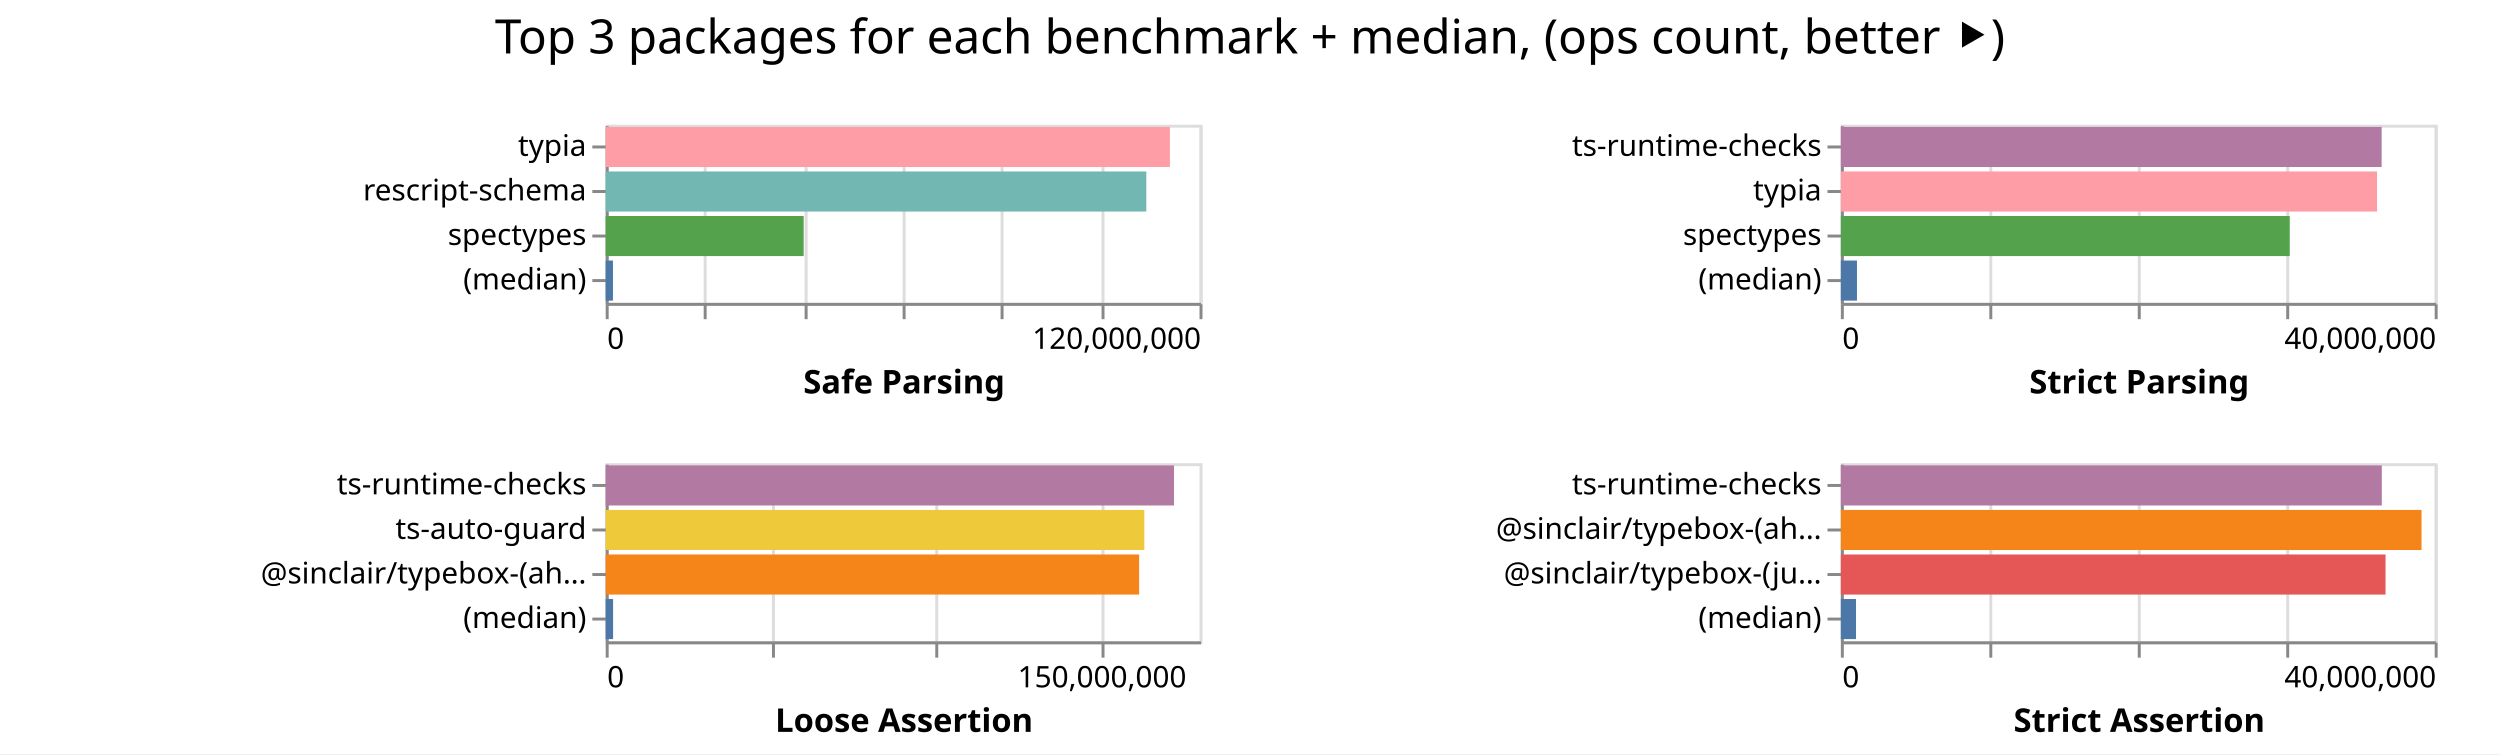
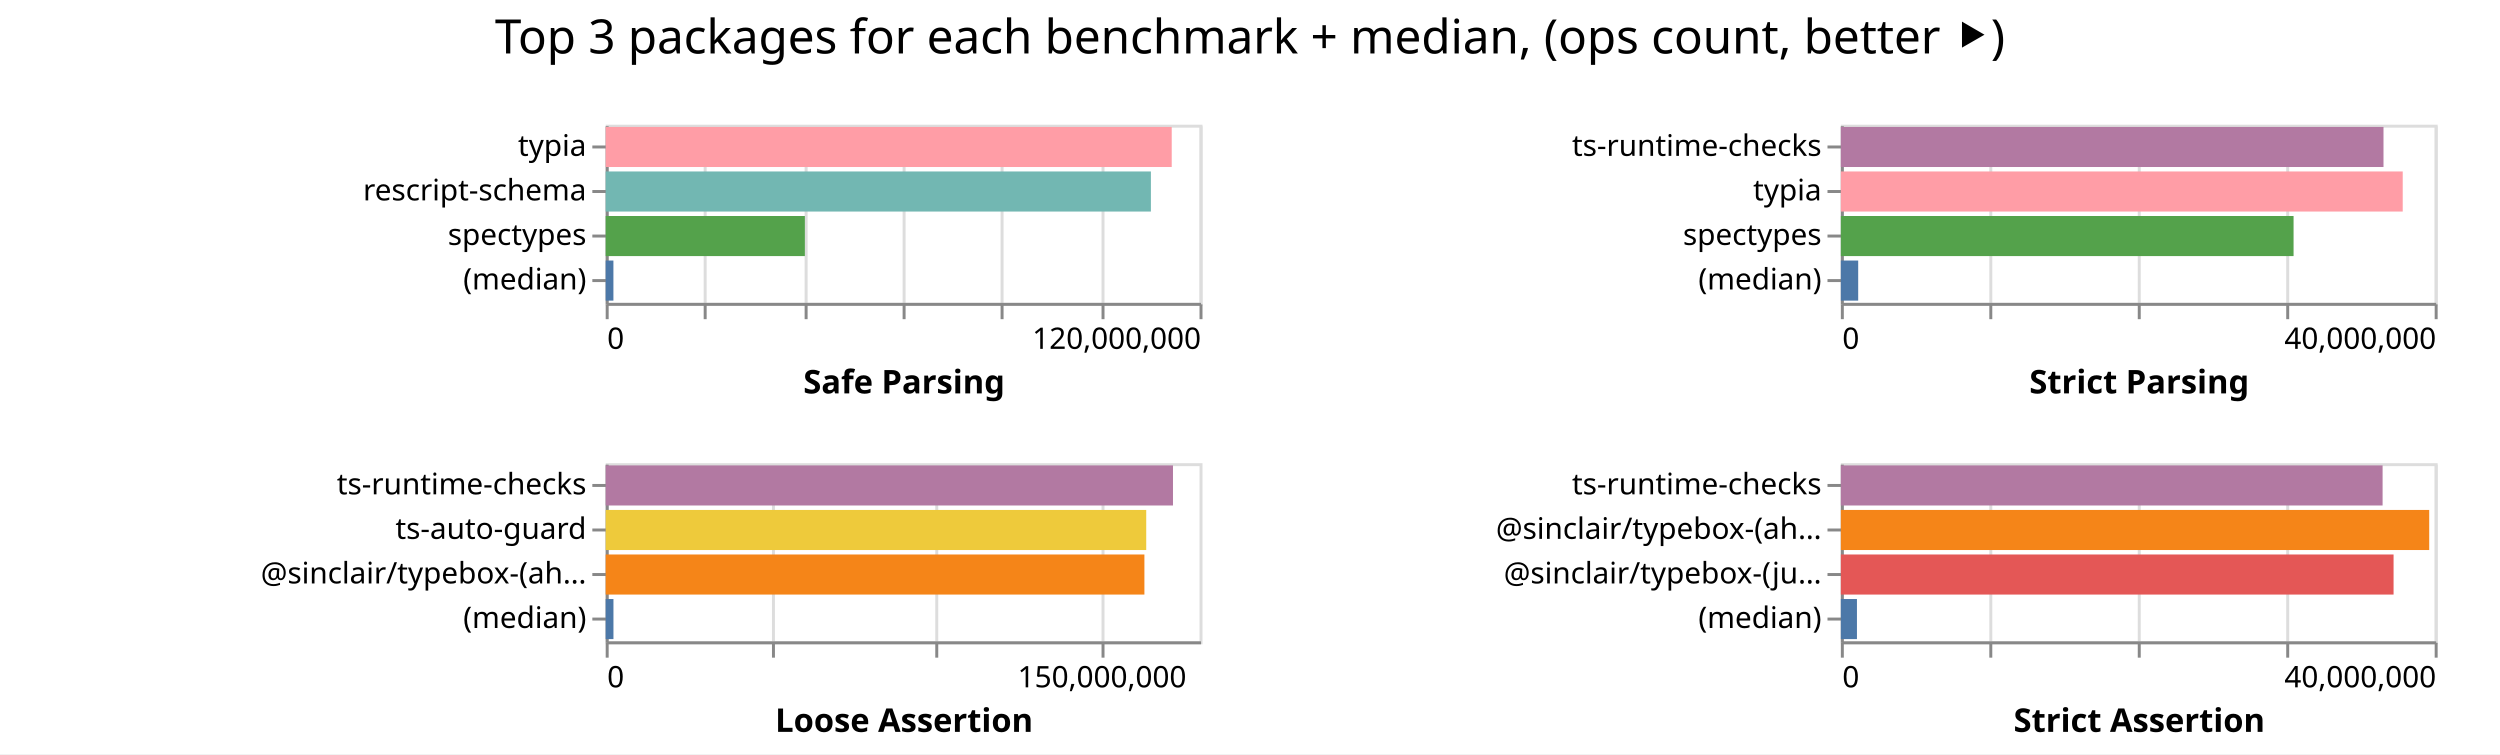
<svg xmlns="http://www.w3.org/2000/svg" width="842" height="254" class="marks">
  <path fill="#fff" d="M0 0h842v254H0z" />
  <g fill="none" stroke-miterlimit="10" aria-roledescription="group mark container" class="mark-group role-frame root">
    <path d="M204 42" aria-hidden="true" class="background" />
    <g aria-roledescription="group mark container" class="mark-group role-scope child__Safe_Parsing_group">
      <path stroke="#ddd" d="M204.5 42.5h200v60h-200Z" aria-hidden="true" class="background" />
      <g aria-hidden="true" class="mark-group role-axis">
        <path d="M204.5 102.5" aria-hidden="true" class="background" pointer-events="none" />
        <g stroke="#ddd" class="mark-rule role-axis-grid" pointer-events="none">
          <path d="M204.5 102.5v-60M237.5 102.5v-60M271.5 102.5v-60M304.5 102.5v-60M337.5 102.5v-60M371.5 102.5v-60M404.5 102.5v-60" />
        </g>
      </g>
      <g aria-label="X-axis titled 'Safe Parsing' for a linear scale with values from 0 to 120,000,000" aria-roledescription="axis" class="mark-group role-axis" pointer-events="none">
        <path d="M204.5 102.5" aria-hidden="true" class="background" />
        <g stroke="#888" class="mark-rule role-axis-tick">
          <path d="M204.5 102.5v5M237.5 102.5v5M271.5 102.5v5M304.5 102.5v5M337.5 102.5v5M371.5 102.5v5M404.5 102.5v5" />
        </g>
        <g fill="#000" class="mark-text role-axis-label" font-family="sans-serif" font-size="10">
          <text transform="translate(204.5 117.5)">0</text>
          <text text-anchor="end" transform="translate(404.5 117.5)">120,000,000</text>
        </g>
        <path stroke="#888" d="M204.5 102.5h200" class="mark-rule role-axis-domain" />
        <text fill="#000" class="mark-text role-axis-title" font-family="sans-serif" font-size="11" font-weight="bold" text-anchor="middle" transform="translate(304.5 132.5)">Safe Parsing</text>
      </g>
      <g aria-label="Y-axis for a discrete scale with 4 values: typia, rescript-schema, spectypes, (median)" aria-roledescription="axis" class="mark-group role-axis" pointer-events="none">
        <path d="M204.5 42.5" aria-hidden="true" class="background" />
        <g stroke="#888" class="mark-rule role-axis-tick">
          <path d="M204.5 49.5h-5M204.5 64.5h-5M204.5 79.5h-5M204.5 94.5h-5" />
        </g>
        <g fill="#000" class="mark-text role-axis-label" font-family="sans-serif" font-size="10" text-anchor="end">
          <text transform="translate(197.5 52.5)">typia</text>
          <text transform="translate(197.5 67.5)">rescript-schema</text>
          <text transform="translate(197.5 82.5)">spectypes</text>
          <text transform="translate(197.5 97.5)">(median)</text>
        </g>
        <path stroke="#888" d="M204.5 42.5v60" class="mark-rule role-axis-domain" />
      </g>
      <g aria-roledescription="rect mark container" class="mark-rect role-mark child__Safe_Parsing_marks">
-         <path fill="#ff9da6" d="M204 42.75h190.032v13.5H204Z" aria-label="Safe Parsing: 114019028; name: typia" aria-roledescription="bar" />
-         <path fill="#72b7b2" d="M204 57.75h182.08v13.5H204Z" aria-label="Safe Parsing: 109247638; name: rescript-schema" aria-roledescription="bar" />
-         <path fill="#54a24b" d="M204 72.75h66.678v13.5H204Z" aria-label="Safe Parsing: 40006649; name: spectypes" aria-roledescription="bar" />
-         <path fill="#4c78a8" d="M204 87.75h2.444v13.5H204Z" aria-label="Safe Parsing: 1466207.5; name: (median)" aria-roledescription="bar" />
+         <path fill="#ff9da6" d="M204 42.75h190.637v13.5H204Z" aria-label="Safe Parsing: 114382422; name: typia" aria-roledescription="bar" />
+         <path fill="#72b7b2" d="M204 57.75h183.623v13.5H204Z" aria-label="Safe Parsing: 110174071; name: rescript-schema" aria-roledescription="bar" />
+         <path fill="#54a24b" d="M204 72.75h67.081v13.5H204Z" aria-label="Safe Parsing: 40248822; name: spectypes" aria-roledescription="bar" />
+         <path fill="#4c78a8" d="M204 87.75h2.596v13.5H204Z" aria-label="Safe Parsing: 1557610.5; name: (median)" aria-roledescription="bar" />
      </g>
    </g>
    <g aria-roledescription="group mark container" class="mark-group role-scope child__Strict_Parsing_group">
      <path stroke="#ddd" d="M620.5 42.5h200v60h-200Z" aria-hidden="true" class="background" />
      <g aria-hidden="true" class="mark-group role-axis">
        <path d="M620.5 102.5" aria-hidden="true" class="background" pointer-events="none" />
        <g stroke="#ddd" class="mark-rule role-axis-grid" pointer-events="none">
          <path d="M620.5 102.5v-60M670.5 102.5v-60M720.5 102.5v-60M770.5 102.5v-60M820.5 102.5v-60" />
        </g>
      </g>
      <g aria-label="X-axis titled 'Strict Parsing' for a linear scale with values from 0 to 40,000,000" aria-roledescription="axis" class="mark-group role-axis" pointer-events="none">
        <path d="M620.5 102.5" aria-hidden="true" class="background" />
        <g stroke="#888" class="mark-rule role-axis-tick">
          <path d="M620.5 102.5v5M670.5 102.5v5M720.5 102.5v5M770.5 102.5v5M820.5 102.5v5" />
        </g>
        <g fill="#000" class="mark-text role-axis-label" font-family="sans-serif" font-size="10">
          <text transform="translate(620.5 117.5)">0</text>
          <text text-anchor="end" transform="translate(820.5 117.5)">40,000,000</text>
        </g>
        <path stroke="#888" d="M620.5 102.5h200" class="mark-rule role-axis-domain" />
        <text fill="#000" class="mark-text role-axis-title" font-family="sans-serif" font-size="11" font-weight="bold" text-anchor="middle" transform="translate(720.5 132.5)">Strict Parsing</text>
      </g>
      <g aria-label="Y-axis for a discrete scale with 4 values: ts-runtime-checks, typia, spectypes, (median)" aria-roledescription="axis" class="mark-group role-axis" pointer-events="none">
        <path d="M620.5 42.5" aria-hidden="true" class="background" />
        <g stroke="#888" class="mark-rule role-axis-tick">
          <path d="M620.5 49.5h-5M620.5 64.5h-5M620.5 79.5h-5M620.5 94.5h-5" />
        </g>
        <g fill="#000" class="mark-text role-axis-label" font-family="sans-serif" font-size="10" text-anchor="end">
          <text transform="translate(613.5 52.5)">ts-runtime-checks</text>
          <text transform="translate(613.5 67.5)">typia</text>
          <text transform="translate(613.5 82.5)">spectypes</text>
          <text transform="translate(613.5 97.5)">(median)</text>
        </g>
        <path stroke="#888" d="M620.5 42.5v60" class="mark-rule role-axis-domain" />
      </g>
      <g aria-roledescription="rect mark container" class="mark-rect role-mark child__Strict_Parsing_marks">
-         <path fill="#b279a2" d="M620 42.75h182.135v13.5H620Z" aria-label="Strict Parsing: 36427066; name: ts-runtime-checks" aria-roledescription="bar" />
-         <path fill="#ff9da6" d="M620 57.75h180.588v13.5H620Z" aria-label="Strict Parsing: 36117619; name: typia" aria-roledescription="bar" />
-         <path fill="#54a24b" d="M620 72.75h151.177v13.5H620Z" aria-label="Strict Parsing: 30235346; name: spectypes" aria-roledescription="bar" />
-         <path fill="#4c78a8" d="M620 87.75h5.424v13.5H620Z" aria-label="Strict Parsing: 1084791; name: (median)" aria-roledescription="bar" />
+         <path fill="#b279a2" d="M620 42.75h182.762v13.5H620Z" aria-label="Strict Parsing: 36552476; name: ts-runtime-checks" aria-roledescription="bar" />
+         <path fill="#ff9da6" d="M620 57.75h189.238v13.5H620Z" aria-label="Strict Parsing: 37847674; name: typia" aria-roledescription="bar" />
+         <path fill="#54a24b" d="M620 72.75h152.472v13.5H620Z" aria-label="Strict Parsing: 30494381; name: spectypes" aria-roledescription="bar" />
+         <path fill="#4c78a8" d="M620 87.75h5.84v13.5H620Z" aria-label="Strict Parsing: 1168061; name: (median)" aria-roledescription="bar" />
      </g>
    </g>
    <g aria-roledescription="group mark container" class="mark-group role-scope child__Loose_Assertion_group">
      <path stroke="#ddd" d="M204.5 156.5h200v60h-200Z" aria-hidden="true" class="background" />
      <g aria-hidden="true" class="mark-group role-axis">
        <path d="M204.5 216.5" aria-hidden="true" class="background" pointer-events="none" />
        <g stroke="#ddd" class="mark-rule role-axis-grid" pointer-events="none">
          <path d="M204.5 216.5v-60M260.5 216.5v-60M315.5 216.5v-60M371.5 216.5v-60" />
        </g>
      </g>
      <g aria-label="X-axis titled 'Loose Assertion' for a linear scale with values from 0 to 180,000,000" aria-roledescription="axis" class="mark-group role-axis" pointer-events="none">
        <path d="M204.5 216.5" aria-hidden="true" class="background" />
        <g stroke="#888" class="mark-rule role-axis-tick">
          <path d="M204.5 216.5v5M260.5 216.5v5M315.5 216.5v5M371.5 216.5v5" />
        </g>
        <g fill="#000" class="mark-text role-axis-label" font-family="sans-serif" font-size="10">
          <text transform="translate(204.5 231.5)">0</text>
          <text text-anchor="middle" transform="translate(371.167 231.5)">150,000,000</text>
        </g>
        <path stroke="#888" d="M204.5 216.5h200" class="mark-rule role-axis-domain" />
        <text fill="#000" class="mark-text role-axis-title" font-family="sans-serif" font-size="11" font-weight="bold" text-anchor="middle" transform="translate(304.5 246.5)">Loose Assertion</text>
      </g>
      <g aria-label="Y-axis for a discrete scale with 4 values: ts-runtime-checks, ts-auto-guard, @sinclair/typebox-(ahead-of-time), (median)" aria-roledescription="axis" class="mark-group role-axis" pointer-events="none">
        <path d="M204.5 156.5" aria-hidden="true" class="background" />
        <g stroke="#888" class="mark-rule role-axis-tick">
          <path d="M204.5 163.5h-5M204.5 178.5h-5M204.5 193.5h-5M204.5 208.5h-5" />
        </g>
        <g fill="#000" class="mark-text role-axis-label" font-family="sans-serif" font-size="10" text-anchor="end">
          <text transform="translate(197.5 166.5)">ts-runtime-checks</text>
          <text transform="translate(197.5 181.5)">ts-auto-guard</text>
          <text transform="translate(197.5 196.5)">@sinclair/typebox-(ah…</text>
          <text transform="translate(197.5 211.5)">(median)</text>
        </g>
        <path stroke="#888" d="M204.5 156.5v60" class="mark-rule role-axis-domain" />
      </g>
      <g aria-roledescription="rect mark container" class="mark-rect role-mark child__Loose_Assertion_marks">
-         <path fill="#b279a2" d="M204 156.75h191.398v13.5H204Z" aria-label="Loose Assertion: 172258322; name: ts-runtime-checks" aria-roledescription="bar" />
-         <path fill="#eeca3b" d="M204 171.75h181.407v13.5H204Z" aria-label="Loose Assertion: 163266206; name: ts-auto-guard" aria-roledescription="bar" />
-         <path fill="#f58518" d="M204 186.75h179.66v13.5H204Z" aria-label="Loose Assertion: 161693216; name: @sinclair/typebox-(ahead-of-time)" aria-roledescription="bar" />
-         <path fill="#4c78a8" d="M204 201.75h2.488v13.5H204Z" aria-label="Loose Assertion: 2239323; name: (median)" aria-roledescription="bar" />
+         <path fill="#b279a2" d="M204 156.75h191.06v13.5H204Z" aria-label="Loose Assertion: 171954293; name: ts-runtime-checks" aria-roledescription="bar" />
+         <path fill="#eeca3b" d="M204 171.75h182.051v13.5H204Z" aria-label="Loose Assertion: 163845899; name: ts-auto-guard" aria-roledescription="bar" />
+         <path fill="#f58518" d="M204 186.75h181.436v13.5H204Z" aria-label="Loose Assertion: 163292256; name: @sinclair/typebox-(ahead-of-time)" aria-roledescription="bar" />
+         <path fill="#4c78a8" d="M204 201.75h2.611v13.5H204Z" aria-label="Loose Assertion: 2350270; name: (median)" aria-roledescription="bar" />
      </g>
    </g>
    <g aria-roledescription="group mark container" class="mark-group role-scope child__Strict_Assertion_group">
      <path stroke="#ddd" d="M620.5 156.5h200v60h-200Z" aria-hidden="true" class="background" />
      <g aria-hidden="true" class="mark-group role-axis">
        <path d="M620.5 216.5" aria-hidden="true" class="background" pointer-events="none" />
        <g stroke="#ddd" class="mark-rule role-axis-grid" pointer-events="none">
          <path d="M620.5 216.5v-60M670.5 216.5v-60M720.5 216.5v-60M770.5 216.5v-60M820.5 216.5v-60" />
        </g>
      </g>
      <g aria-label="X-axis titled 'Strict Assertion' for a linear scale with values from 0 to 40,000,000" aria-roledescription="axis" class="mark-group role-axis" pointer-events="none">
        <path d="M620.5 216.5" aria-hidden="true" class="background" />
        <g stroke="#888" class="mark-rule role-axis-tick">
          <path d="M620.5 216.5v5M670.5 216.5v5M720.5 216.5v5M770.5 216.5v5M820.5 216.5v5" />
        </g>
        <g fill="#000" class="mark-text role-axis-label" font-family="sans-serif" font-size="10">
          <text transform="translate(620.5 231.5)">0</text>
          <text text-anchor="end" transform="translate(820.5 231.5)">40,000,000</text>
        </g>
        <path stroke="#888" d="M620.5 216.5h200" class="mark-rule role-axis-domain" />
        <text fill="#000" class="mark-text role-axis-title" font-family="sans-serif" font-size="11" font-weight="bold" text-anchor="middle" transform="translate(720.5 246.5)">Strict Assertion</text>
      </g>
      <g aria-label="Y-axis for a discrete scale with 4 values: ts-runtime-checks, @sinclair/typebox-(ahead-of-time), @sinclair/typebox-(just-in-time), (median)" aria-roledescription="axis" class="mark-group role-axis" pointer-events="none">
        <path d="M620.5 156.5" aria-hidden="true" class="background" />
        <g stroke="#888" class="mark-rule role-axis-tick">
          <path d="M620.5 163.5h-5M620.5 178.5h-5M620.5 193.5h-5M620.5 208.5h-5" />
        </g>
        <g fill="#000" class="mark-text role-axis-label" font-family="sans-serif" font-size="10" text-anchor="end">
          <text transform="translate(613.5 166.5)">ts-runtime-checks</text>
          <text transform="translate(613.5 181.5)">@sinclair/typebox-(ah…</text>
          <text transform="translate(613.5 196.5)">@sinclair/typebox-(ju…</text>
          <text transform="translate(613.5 211.5)">(median)</text>
        </g>
        <path stroke="#888" d="M620.5 156.5v60" class="mark-rule role-axis-domain" />
      </g>
      <g aria-roledescription="rect mark container" class="mark-rect role-mark child__Strict_Assertion_marks">
-         <path fill="#b279a2" d="M620 156.75h182.197v13.5H620Z" aria-label="Strict Assertion: 36439411; name: ts-runtime-checks" aria-roledescription="bar" />
-         <path fill="#f58518" d="M620 171.75h195.57v13.5H620Z" aria-label="Strict Assertion: 39113969; name: @sinclair/typebox-(ahead-of-time)" aria-roledescription="bar" />
-         <path fill="#e45756" d="M620 186.75h183.446v13.5H620Z" aria-label="Strict Assertion: 36689289; name: @sinclair/typebox-(just-in-time)" aria-roledescription="bar" />
-         <path fill="#4c78a8" d="M620 201.75h5.105v13.5H620Z" aria-label="Strict Assertion: 1020958; name: (median)" aria-roledescription="bar" />
+         <path fill="#b279a2" d="M620 156.75h182.459v13.5H620Z" aria-label="Strict Assertion: 36491780; name: ts-runtime-checks" aria-roledescription="bar" />
+         <path fill="#f58518" d="M620 171.75h198.16v13.5H620Z" aria-label="Strict Assertion: 39631927; name: @sinclair/typebox-(ahead-of-time)" aria-roledescription="bar" />
+         <path fill="#e45756" d="M620 186.75h186.153v13.5H620Z" aria-label="Strict Assertion: 37230659; name: @sinclair/typebox-(just-in-time)" aria-roledescription="bar" />
+         <path fill="#4c78a8" d="M620 201.75h5.421v13.5H620Z" aria-label="Strict Assertion: 1084282; name: (median)" aria-roledescription="bar" />
      </g>
    </g>
    <g class="mark-group role-title">
      <path d="M421 5" aria-hidden="true" class="background" pointer-events="none" />
      <text fill="#000" aria-label="Title text 'Top 3 packages for each benchmark + median, (ops count, better ⯈)'" aria-roledescription="title" class="mark-text role-title-text" font-family="sans-serif" font-size="16" pointer-events="none" text-anchor="middle" transform="translate(421 18)">Top 3 packages for each benchmark + median, (ops count, better ⯈)</text>
    </g>
  </g>
</svg>
